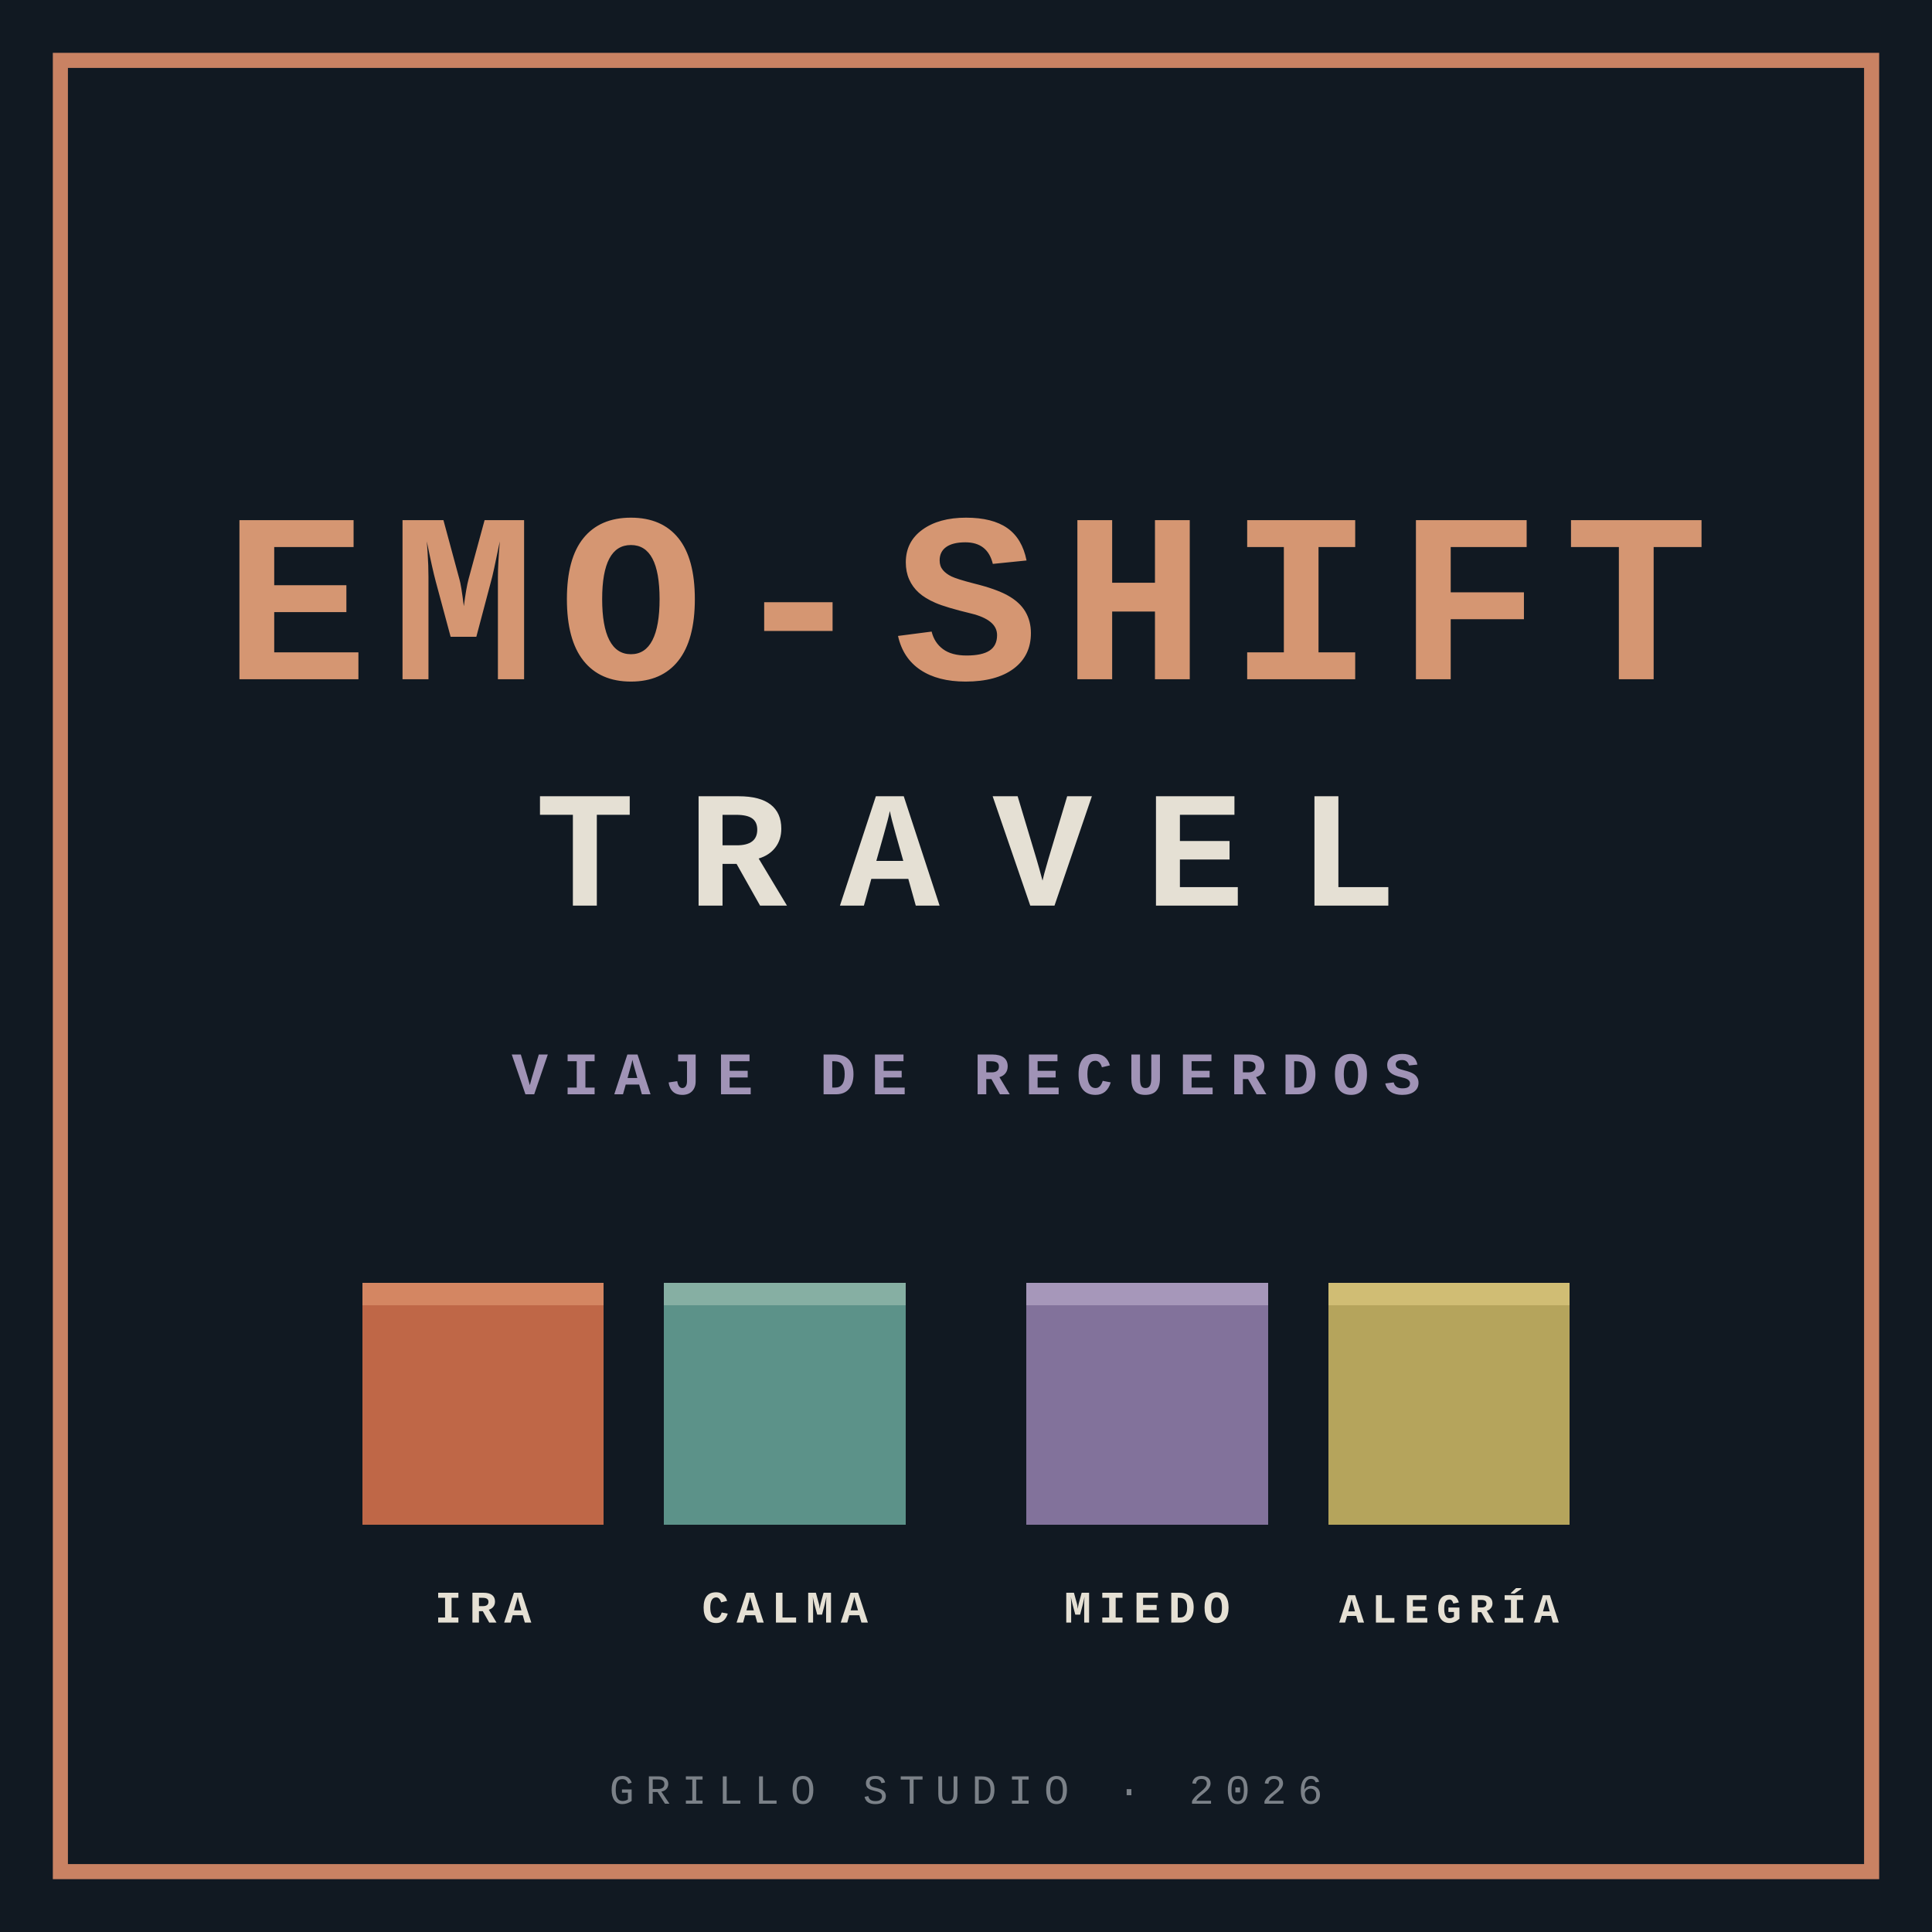
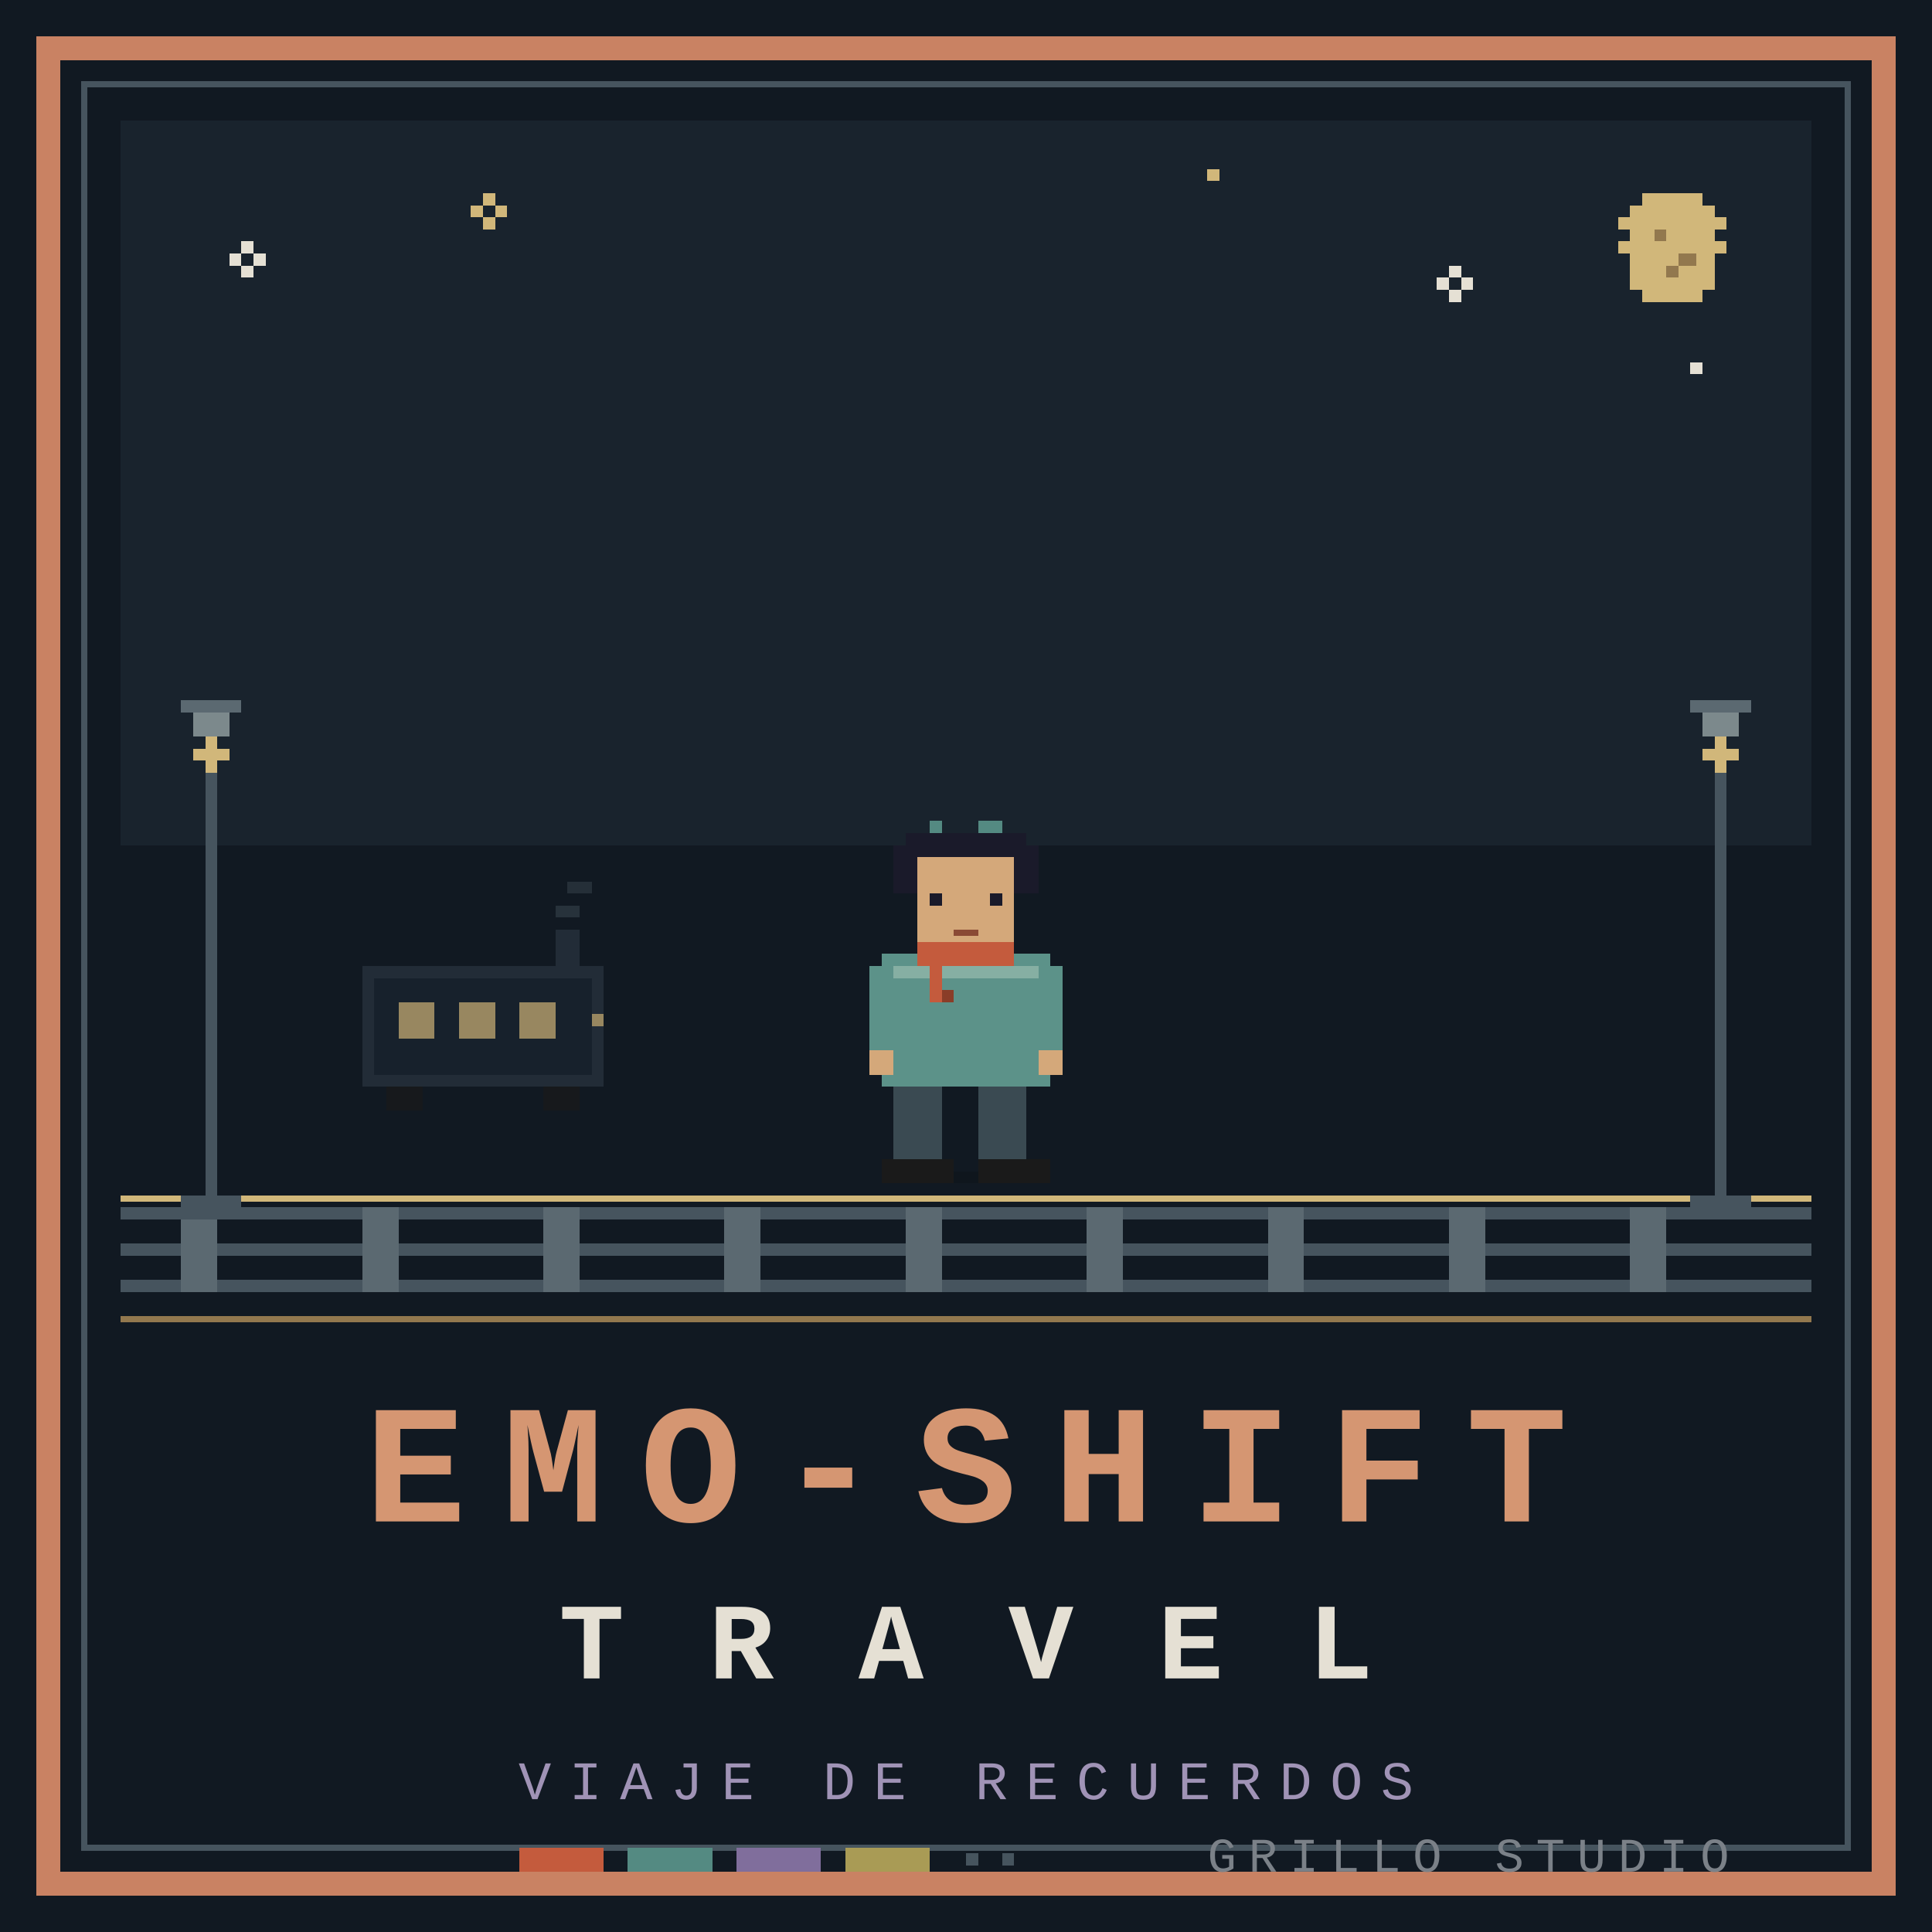
- <svg xmlns="http://www.w3.org/2000/svg" viewBox="0 0 512 512" role="img" aria-label="EMO-SHIFT TRAVEL">
-   <rect width="512" height="512" fill="#111922" />
-   <rect x="16" y="16" width="480" height="480" fill="none" stroke="#c98263" stroke-width="4" />
-   <g font-family="'Courier New', monospace" font-weight="bold" text-anchor="middle">
-     <text x="256" y="180" font-size="64" letter-spacing="6" fill="#d59672" text-shadow="2px 2px 0 #402d2b">EMO-SHIFT</text>
-     <text x="256" y="240" font-size="44" letter-spacing="14" fill="#e5e0d4">TRAVEL</text>
-     <text x="256" y="290" font-size="16" letter-spacing="4" fill="#a093b6">VIAJE DE RECUERDOS</text>
+ <svg xmlns="http://www.w3.org/2000/svg" viewBox="0 0 320 320" width="320" height="320" role="img" aria-label="EMO-SHIFT TRAVEL — Logo" shape-rendering="crispEdges">
+   <rect width="320" height="320" fill="#111922" />
+   <rect x="8" y="8" width="304" height="304" fill="none" stroke="#c98263" stroke-width="4" />
+   <rect x="14" y="14" width="292" height="292" fill="none" stroke="#46545e" stroke-width="1" />
+   <rect x="20" y="20" width="280" height="120" fill="#19232d" />
+   <rect x="40" y="40" width="2" height="2" fill="#e5e0d4" />
+   <rect x="38" y="42" width="2" height="2" fill="#e5e0d4" />
+   <rect x="42" y="42" width="2" height="2" fill="#e5e0d4" />
+   <rect x="40" y="44" width="2" height="2" fill="#e5e0d4" />
+   <rect x="80" y="32" width="2" height="2" fill="#d1b77a" />
+   <rect x="78" y="34" width="2" height="2" fill="#d1b77a" />
+   <rect x="82" y="34" width="2" height="2" fill="#d1b77a" />
+   <rect x="80" y="36" width="2" height="2" fill="#d1b77a" />
+   <rect x="240" y="44" width="2" height="2" fill="#e5e0d4" />
+   <rect x="238" y="46" width="2" height="2" fill="#e5e0d4" />
+   <rect x="242" y="46" width="2" height="2" fill="#e5e0d4" />
+   <rect x="240" y="48" width="2" height="2" fill="#e5e0d4" />
+   <rect x="200" y="28" width="2" height="2" fill="#d1b77a" />
+   <rect x="280" y="60" width="2" height="2" fill="#e5e0d4" />
+   <rect x="270" y="34" width="14" height="14" fill="#d1b77a" />
+   <rect x="268" y="36" width="2" height="2" fill="#d1b77a" />
+   <rect x="268" y="40" width="2" height="2" fill="#d1b77a" />
+   <rect x="272" y="32" width="10" height="2" fill="#d1b77a" />
+   <rect x="272" y="48" width="10" height="2" fill="#d1b77a" />
+   <rect x="284" y="36" width="2" height="2" fill="#d1b77a" />
+   <rect x="284" y="40" width="2" height="2" fill="#d1b77a" />
+   <rect x="274" y="38" width="2" height="2" fill="#92784e" />
+   <rect x="278" y="42" width="3" height="2" fill="#92784e" />
+   <rect x="276" y="44" width="2" height="2" fill="#92784e" />
+   <rect x="20" y="200" width="280" height="2" fill="#46545e" />
+   <rect x="20" y="206" width="280" height="2" fill="#46545e" />
+   <rect x="20" y="212" width="280" height="2" fill="#46545e" />
+   <g fill="#5b6971">
+     <rect x="30" y="200" width="6" height="14" />
+     <rect x="60" y="200" width="6" height="14" />
+     <rect x="90" y="200" width="6" height="14" />
+     <rect x="120" y="200" width="6" height="14" />
+     <rect x="150" y="200" width="6" height="14" />
+     <rect x="180" y="200" width="6" height="14" />
+     <rect x="210" y="200" width="6" height="14" />
+     <rect x="240" y="200" width="6" height="14" />
+     <rect x="270" y="200" width="6" height="14" />
  </g>
+   <rect x="20" y="198" width="280" height="1" fill="#d1b77a" />
+   <rect x="20" y="218" width="280" height="1" fill="#92784e" />
+   <rect x="34" y="120" width="2" height="80" fill="#46545e" />
+   <rect x="32" y="118" width="6" height="4" fill="#7c898c" />
+   <rect x="30" y="116" width="10" height="2" fill="#5b6971" />
+   <rect x="34" y="122" width="2" height="2" fill="#d1b77a" />
+   <rect x="32" y="124" width="6" height="2" fill="#d1b77a" />
+   <rect x="34" y="126" width="2" height="2" fill="#d1b77a" />
+   <rect x="30" y="198" width="10" height="4" fill="#46545e" />
+   <rect x="284" y="120" width="2" height="80" fill="#46545e" />
+   <rect x="282" y="118" width="6" height="4" fill="#7c898c" />
+   <rect x="280" y="116" width="10" height="2" fill="#5b6971" />
+   <rect x="284" y="122" width="2" height="2" fill="#d1b77a" />
+   <rect x="282" y="124" width="6" height="2" fill="#d1b77a" />
+   <rect x="284" y="126" width="2" height="2" fill="#d1b77a" />
+   <rect x="280" y="198" width="10" height="4" fill="#46545e" />
+   <g transform="translate(140, 132)">
+     <rect x="6" y="62" width="28" height="2" fill="#0d1419" opacity="0.6" />
+     <rect x="8" y="46" width="8" height="16" fill="#3a4a52" />
+     <rect x="22" y="46" width="8" height="16" fill="#3a4a52" />
+     <rect x="6" y="60" width="12" height="4" fill="#1a1a1a" />
+     <rect x="22" y="60" width="12" height="4" fill="#1a1a1a" />
+     <rect x="6" y="26" width="28" height="22" fill="#5c9289" />
+     <rect x="8" y="28" width="24" height="2" fill="#86afa3" />
+     <rect x="4" y="28" width="4" height="14" fill="#5c9289" />
+     <rect x="32" y="28" width="4" height="14" fill="#5c9289" />
+     <rect x="4" y="42" width="4" height="4" fill="#d4a87a" />
+     <rect x="32" y="42" width="4" height="4" fill="#d4a87a" />
+     <rect x="12" y="8" width="16" height="18" fill="#d4a87a" />
+     <rect x="10" y="6" width="20" height="4" fill="#1a1a2a" />
+     <rect x="8" y="8" width="4" height="8" fill="#1a1a2a" />
+     <rect x="28" y="8" width="4" height="8" fill="#1a1a2a" />
+     <rect x="10" y="12" width="2" height="2" fill="#1a1a2a" />
+     <rect x="28" y="12" width="2" height="2" fill="#1a1a2a" />
+     <rect x="14" y="16" width="2" height="2" fill="#1a1a2a" />
+     <rect x="24" y="16" width="2" height="2" fill="#1a1a2a" />
+     <rect x="18" y="22" width="4" height="1" fill="#8a4a35" />
+     <rect x="14" y="4" width="2" height="2" fill="#548A82" />
+     <rect x="22" y="4" width="4" height="2" fill="#548A82" />
+     <rect x="12" y="24" width="16" height="4" fill="#C45B3D" />
+     <rect x="14" y="28" width="2" height="6" fill="#C45B3D" />
+     <rect x="16" y="32" width="2" height="2" fill="#8a3d28" />
+   </g>
+   <g transform="translate(60, 160)" opacity="0.7">
+     <rect x="0" y="0" width="40" height="20" fill="#2a3540" />
+     <rect x="2" y="2" width="36" height="16" fill="#1a2530" />
+     <rect x="6" y="6" width="6" height="6" fill="#d1b77a" />
+     <rect x="16" y="6" width="6" height="6" fill="#d1b77a" />
+     <rect x="26" y="6" width="6" height="6" fill="#d1b77a" />
+     <rect x="32" y="-6" width="4" height="6" fill="#2a3540" />
+     <rect x="32" y="-10" width="4" height="2" fill="#46545e" opacity="0.6" />
+     <rect x="34" y="-14" width="4" height="2" fill="#5b6971" opacity="0.4" />
+     <rect x="4" y="20" width="6" height="4" fill="#1a1a1a" />
+     <rect x="30" y="20" width="6" height="4" fill="#1a1a1a" />
+     <rect x="38" y="8" width="2" height="2" fill="#d1b77a" />
+   </g>
+   <text x="160" y="252" font-family="'Courier New', monospace" font-weight="bold" font-size="28" letter-spacing="6" text-anchor="middle" fill="#d59672" text-shadow="2px 2px 0 #2a1a16">EMO-SHIFT</text>
+   <text x="160" y="278" font-family="'Courier New', monospace" font-weight="bold" font-size="18" letter-spacing="14" text-anchor="middle" fill="#e5e0d4">TRAVEL</text>
+   <text x="160" y="298" font-family="'Courier New', monospace" font-size="9" letter-spacing="3" text-anchor="middle" fill="#a093b6">VIAJE DE RECUERDOS</text>
  <g shape-rendering="crispEdges">
-     <rect x="96" y="340" width="64" height="64" fill="#bf6747" />
-     <rect x="96" y="340" width="64" height="6" fill="#d48662" />
-     <text x="128" y="430" font-family="'Courier New',monospace" font-size="12" font-weight="bold" text-anchor="middle" fill="#e5e0d4" letter-spacing="2">IRA</text>
-     <rect x="176" y="340" width="64" height="64" fill="#5c9289" />
-     <rect x="176" y="340" width="64" height="6" fill="#86afa3" />
-     <text x="208" y="430" font-family="'Courier New',monospace" font-size="12" font-weight="bold" text-anchor="middle" fill="#e5e0d4" letter-spacing="2">CALMA</text>
-     <rect x="272" y="340" width="64" height="64" fill="#82729b" />
-     <rect x="272" y="340" width="64" height="6" fill="#a697ba" />
-     <text x="304" y="430" font-family="'Courier New',monospace" font-size="12" font-weight="bold" text-anchor="middle" fill="#e5e0d4" letter-spacing="2">MIEDO</text>
-     <rect x="352" y="340" width="64" height="64" fill="#b5a45c" />
-     <rect x="352" y="340" width="64" height="6" fill="#d0bd74" />
-     <text x="384" y="430" font-family="'Courier New',monospace" font-size="11" font-weight="bold" text-anchor="middle" fill="#e5e0d4" letter-spacing="2">ALEGRÍA</text>
+     <rect x="86" y="306" width="14" height="4" fill="#C45B3D" />
+     <rect x="104" y="306" width="14" height="4" fill="#548A82" />
+     <rect x="122" y="306" width="14" height="4" fill="#806E9C" />
+     <rect x="140" y="306" width="14" height="4" fill="#A99B55" />
+     <rect x="160" y="307" width="2" height="2" fill="#46545e" />
+     <rect x="166" y="307" width="2" height="2" fill="#46545e" />
+     <text x="200" y="310" font-family="'Courier New', monospace" font-size="8" fill="#7b8188" letter-spacing="2">GRILLO STUDIO</text>
  </g>
-   <text x="256" y="478" font-family="'Courier New',monospace" font-size="11" text-anchor="middle" fill="#7b8188" letter-spacing="3">GRILLO STUDIO · 2026</text>
</svg>
